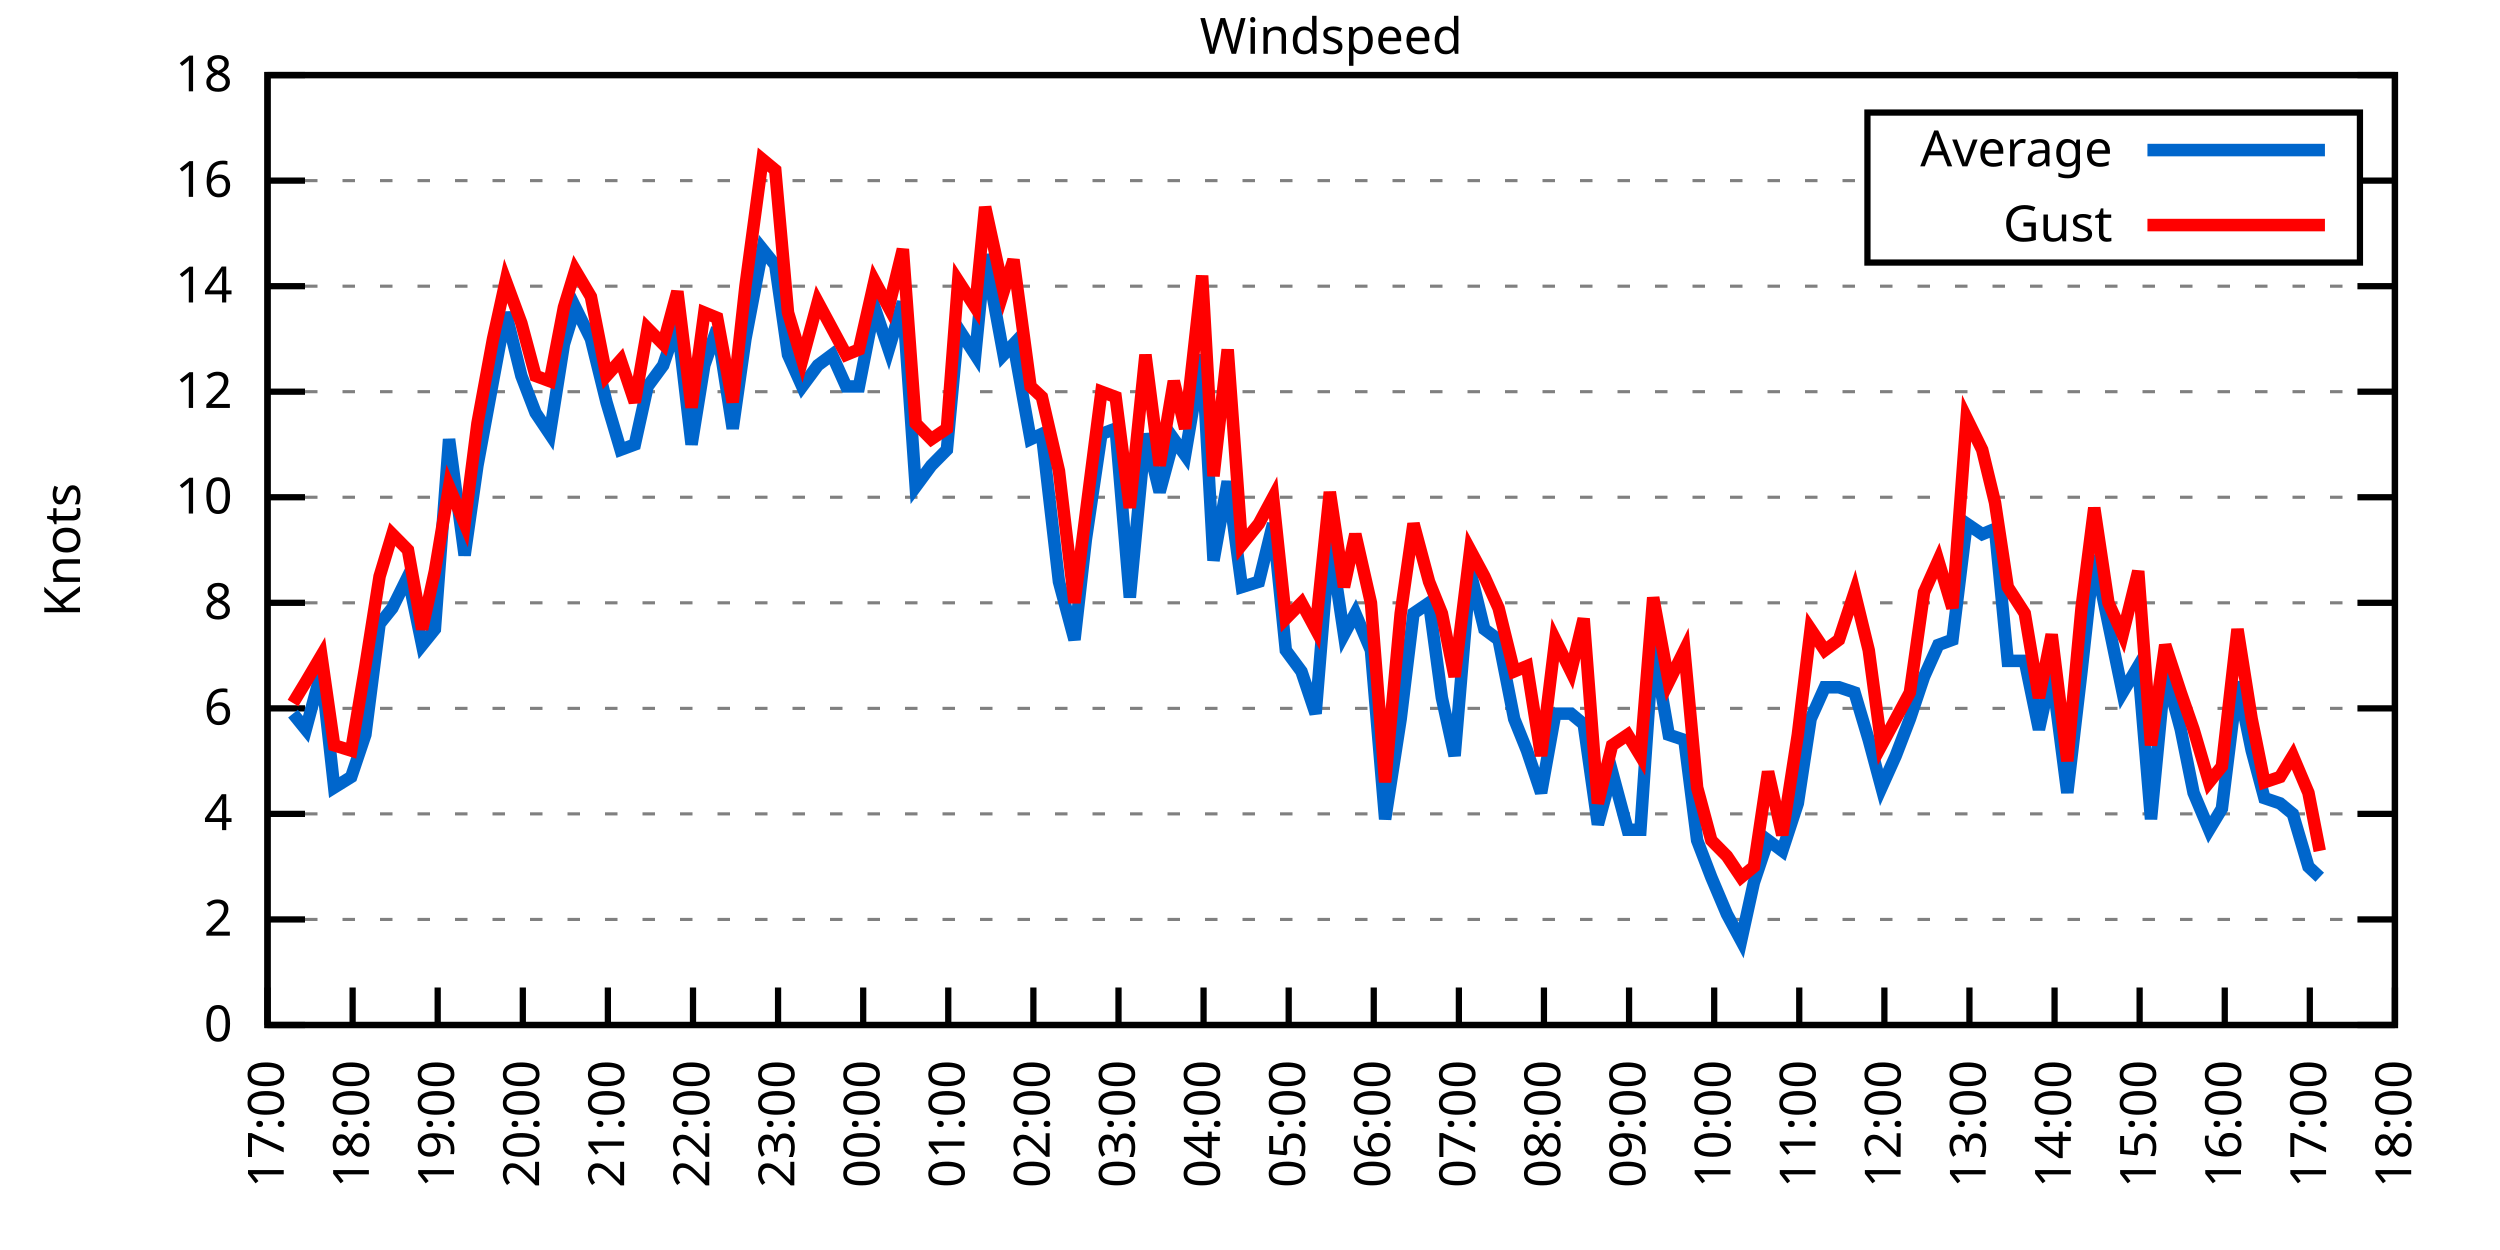
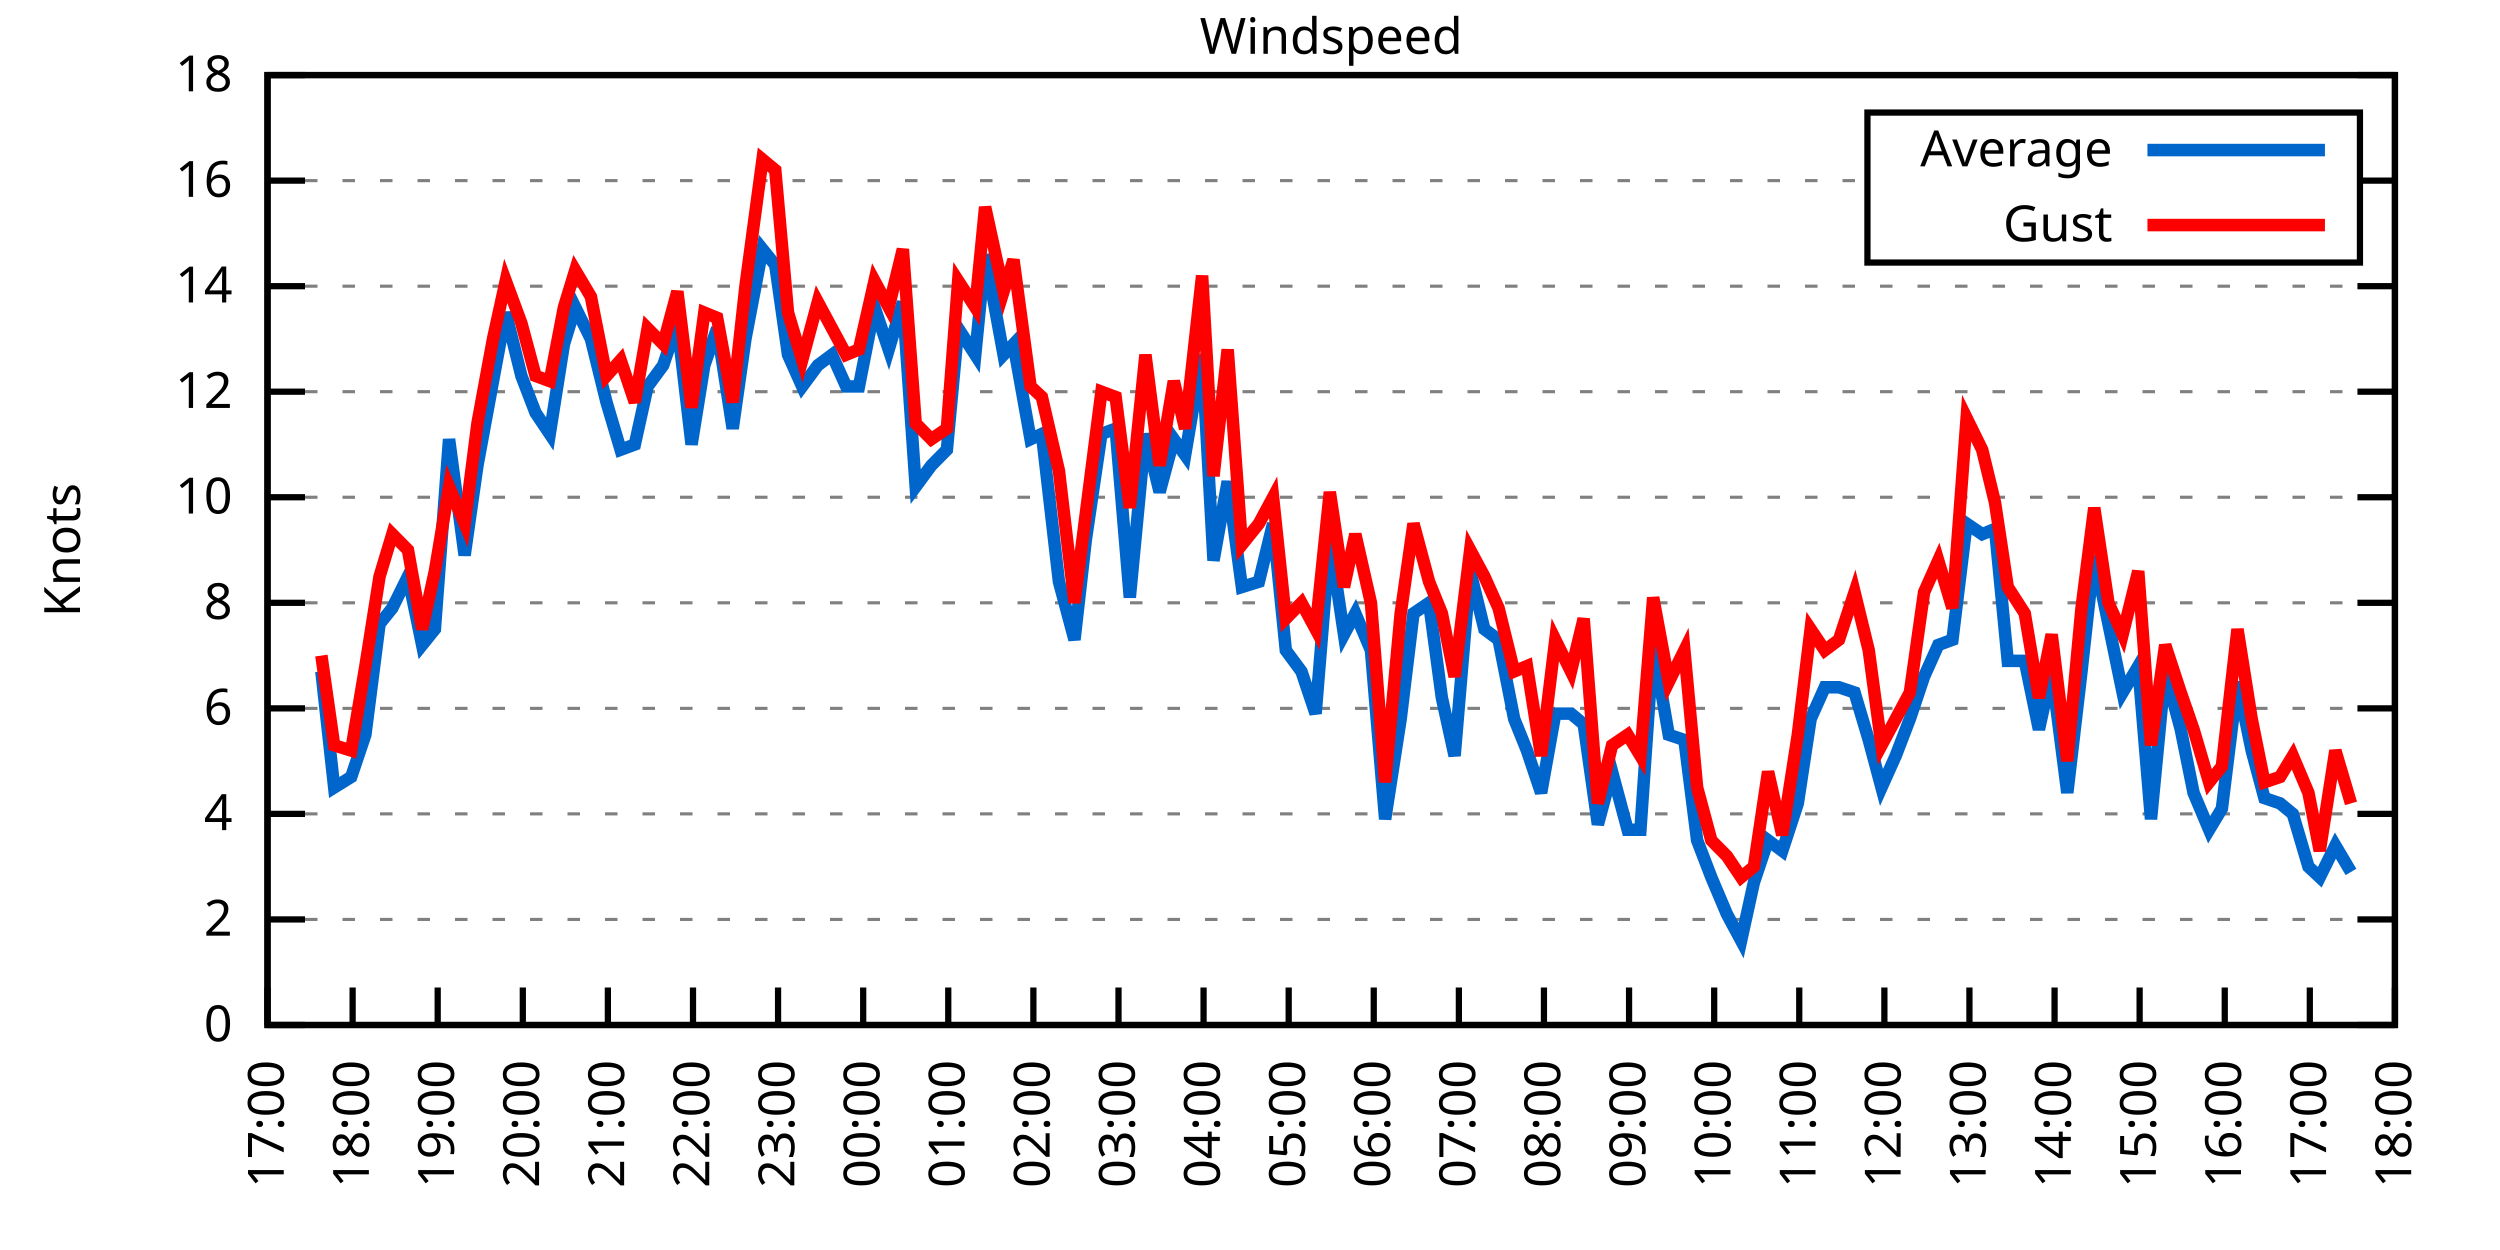
<svg xmlns="http://www.w3.org/2000/svg" xmlns:xlink="http://www.w3.org/1999/xlink" width="400" height="200" viewBox="0 0 400 200">
  <g id="gnuplot_canvas">
    <rect x="0" y="0" width="400" height="200" fill="none" />
    <defs>
      <circle id="gpDot" r="0.5" stroke-width="0.5" stroke="currentColor" />
      <path id="gpPt0" stroke-width="0.333" stroke="currentColor" d="M-1,0 h2 M0,-1 v2" />
      <path id="gpPt1" stroke-width="0.333" stroke="currentColor" d="M-1,-1 L1,1 M1,-1 L-1,1" />
      <path id="gpPt2" stroke-width="0.333" stroke="currentColor" d="M-1,0 L1,0 M0,-1 L0,1 M-1,-1 L1,1 M-1,1 L1,-1" />
      <rect id="gpPt3" stroke-width="0.333" stroke="currentColor" x="-1" y="-1" width="2" height="2" />
      <rect id="gpPt4" stroke-width="0.333" stroke="currentColor" fill="currentColor" x="-1" y="-1" width="2" height="2" />
      <circle id="gpPt5" stroke-width="0.333" stroke="currentColor" cx="0" cy="0" r="1" />
      <use xlink:href="#gpPt5" id="gpPt6" fill="currentColor" stroke="none" />
      <path id="gpPt7" stroke-width="0.333" stroke="currentColor" d="M0,-1.33 L-1.33,0.67 L1.33,0.67 z" />
      <use xlink:href="#gpPt7" id="gpPt8" fill="currentColor" stroke="none" />
      <use xlink:href="#gpPt7" id="gpPt9" stroke="currentColor" transform="rotate(180)" />
      <use xlink:href="#gpPt9" id="gpPt10" fill="currentColor" stroke="none" />
      <use xlink:href="#gpPt3" id="gpPt11" stroke="currentColor" transform="rotate(45)" />
      <use xlink:href="#gpPt11" id="gpPt12" fill="currentColor" stroke="none" />
      <path id="gpPt13" stroke-width="0.333" stroke="currentColor" d="M0,1.330 L1.265,0.411 L0.782,-1.067 L-0.782,-1.076 L-1.265,0.411 z" />
      <use xlink:href="#gpPt13" id="gpPt14" fill="currentColor" stroke="none" />
      <filter id="textbox" filterUnits="objectBoundingBox" x="0" y="0" height="1" width="1">
        <feFlood flood-color="white" flood-opacity="1" result="bgnd" />
        <feComposite in="SourceGraphic" in2="bgnd" operator="atop" />
      </filter>
      <filter id="greybox" filterUnits="objectBoundingBox" x="0" y="0" height="1" width="1">
        <feFlood flood-color="lightgrey" flood-opacity="1" result="grey" />
        <feComposite in="SourceGraphic" in2="grey" operator="atop" />
      </filter>
    </defs>
    <g fill="none" color="white" stroke="currentColor" stroke-width="1.00" stroke-linecap="butt" stroke-linejoin="miter">
</g>
    <g fill="none" color="black" stroke="currentColor" stroke-width="1.00" stroke-linecap="butt" stroke-linejoin="miter">
      <g stroke="none" shape-rendering="crispEdges">
        <polygon fill="rgb(255, 255, 255)" points="42.80,164.00 383.18,164.00 383.18,12.02 42.80,12.02 " />
      </g>
    </g>
    <g fill="none" color="black" stroke="currentColor" stroke-width="1.00" stroke-linecap="butt" stroke-linejoin="miter">
</g>
    <g fill="none" color="black" stroke="black" stroke-width="0.50" stroke-linecap="butt" stroke-linejoin="miter">
</g>
    <g fill="none" color="gray" stroke="currentColor" stroke-width="0.50" stroke-linecap="butt" stroke-linejoin="miter">
      <path stroke="gray" stroke-dasharray="2,4" class="gridline" d="M42.80,164.00 L383.19,164.00  " />
    </g>
    <g fill="none" color="gray" stroke="gray" stroke-width="1.00" stroke-linecap="butt" stroke-linejoin="miter">
</g>
    <g fill="none" color="black" stroke="currentColor" stroke-width="1.00" stroke-linecap="butt" stroke-linejoin="miter">
      <path stroke="black" d="M42.80,164.00 L48.80,164.00 M383.19,164.00 L377.19,164.00  " />
      <g transform="translate(37.20,166.60)" stroke="none" fill="black" font-family="Sans" font-size="8.00" text-anchor="end">
        <text>
          <tspan font-family="Sans"> 0</tspan>
        </text>
      </g>
    </g>
    <g fill="none" color="black" stroke="currentColor" stroke-width="1.00" stroke-linecap="butt" stroke-linejoin="miter">
</g>
    <g fill="none" color="black" stroke="black" stroke-width="0.50" stroke-linecap="butt" stroke-linejoin="miter">
</g>
    <g fill="none" color="gray" stroke="currentColor" stroke-width="0.50" stroke-linecap="butt" stroke-linejoin="miter">
      <path stroke="gray" stroke-dasharray="2,4" class="gridline" d="M42.80,147.11 L383.19,147.11  " />
    </g>
    <g fill="none" color="gray" stroke="gray" stroke-width="1.00" stroke-linecap="butt" stroke-linejoin="miter">
</g>
    <g fill="none" color="black" stroke="currentColor" stroke-width="1.00" stroke-linecap="butt" stroke-linejoin="miter">
      <path stroke="black" d="M42.80,147.11 L48.80,147.11 M383.19,147.11 L377.19,147.11  " />
      <g transform="translate(37.20,149.71)" stroke="none" fill="black" font-family="Sans" font-size="8.00" text-anchor="end">
        <text>
          <tspan font-family="Sans"> 2</tspan>
        </text>
      </g>
    </g>
    <g fill="none" color="black" stroke="currentColor" stroke-width="1.00" stroke-linecap="butt" stroke-linejoin="miter">
</g>
    <g fill="none" color="black" stroke="black" stroke-width="0.50" stroke-linecap="butt" stroke-linejoin="miter">
</g>
    <g fill="none" color="gray" stroke="currentColor" stroke-width="0.50" stroke-linecap="butt" stroke-linejoin="miter">
      <path stroke="gray" stroke-dasharray="2,4" class="gridline" d="M42.80,130.22 L383.19,130.22  " />
    </g>
    <g fill="none" color="gray" stroke="gray" stroke-width="1.00" stroke-linecap="butt" stroke-linejoin="miter">
</g>
    <g fill="none" color="black" stroke="currentColor" stroke-width="1.00" stroke-linecap="butt" stroke-linejoin="miter">
      <path stroke="black" d="M42.80,130.22 L48.80,130.22 M383.19,130.22 L377.19,130.22  " />
      <g transform="translate(37.20,132.82)" stroke="none" fill="black" font-family="Sans" font-size="8.00" text-anchor="end">
        <text>
          <tspan font-family="Sans"> 4</tspan>
        </text>
      </g>
    </g>
    <g fill="none" color="black" stroke="currentColor" stroke-width="1.00" stroke-linecap="butt" stroke-linejoin="miter">
</g>
    <g fill="none" color="black" stroke="black" stroke-width="0.50" stroke-linecap="butt" stroke-linejoin="miter">
</g>
    <g fill="none" color="gray" stroke="currentColor" stroke-width="0.50" stroke-linecap="butt" stroke-linejoin="miter">
      <path stroke="gray" stroke-dasharray="2,4" class="gridline" d="M42.80,113.34 L383.19,113.34  " />
    </g>
    <g fill="none" color="gray" stroke="gray" stroke-width="1.00" stroke-linecap="butt" stroke-linejoin="miter">
</g>
    <g fill="none" color="black" stroke="currentColor" stroke-width="1.00" stroke-linecap="butt" stroke-linejoin="miter">
      <path stroke="black" d="M42.80,113.34 L48.80,113.34 M383.19,113.34 L377.19,113.34  " />
      <g transform="translate(37.20,115.94)" stroke="none" fill="black" font-family="Sans" font-size="8.00" text-anchor="end">
        <text>
          <tspan font-family="Sans"> 6</tspan>
        </text>
      </g>
    </g>
    <g fill="none" color="black" stroke="currentColor" stroke-width="1.00" stroke-linecap="butt" stroke-linejoin="miter">
</g>
    <g fill="none" color="black" stroke="black" stroke-width="0.50" stroke-linecap="butt" stroke-linejoin="miter">
</g>
    <g fill="none" color="gray" stroke="currentColor" stroke-width="0.50" stroke-linecap="butt" stroke-linejoin="miter">
      <path stroke="gray" stroke-dasharray="2,4" class="gridline" d="M42.80,96.45 L383.19,96.45  " />
    </g>
    <g fill="none" color="gray" stroke="gray" stroke-width="1.00" stroke-linecap="butt" stroke-linejoin="miter">
</g>
    <g fill="none" color="black" stroke="currentColor" stroke-width="1.00" stroke-linecap="butt" stroke-linejoin="miter">
      <path stroke="black" d="M42.80,96.45 L48.80,96.45 M383.19,96.45 L377.19,96.45  " />
      <g transform="translate(37.20,99.05)" stroke="none" fill="black" font-family="Sans" font-size="8.00" text-anchor="end">
        <text>
          <tspan font-family="Sans"> 8</tspan>
        </text>
      </g>
    </g>
    <g fill="none" color="black" stroke="currentColor" stroke-width="1.00" stroke-linecap="butt" stroke-linejoin="miter">
</g>
    <g fill="none" color="black" stroke="black" stroke-width="0.50" stroke-linecap="butt" stroke-linejoin="miter">
</g>
    <g fill="none" color="gray" stroke="currentColor" stroke-width="0.50" stroke-linecap="butt" stroke-linejoin="miter">
      <path stroke="gray" stroke-dasharray="2,4" class="gridline" d="M42.80,79.56 L383.19,79.56  " />
    </g>
    <g fill="none" color="gray" stroke="gray" stroke-width="1.00" stroke-linecap="butt" stroke-linejoin="miter">
</g>
    <g fill="none" color="black" stroke="currentColor" stroke-width="1.00" stroke-linecap="butt" stroke-linejoin="miter">
      <path stroke="black" d="M42.80,79.56 L48.80,79.56 M383.19,79.56 L377.19,79.56  " />
      <g transform="translate(37.20,82.16)" stroke="none" fill="black" font-family="Sans" font-size="8.00" text-anchor="end">
        <text>
          <tspan font-family="Sans"> 10</tspan>
        </text>
      </g>
    </g>
    <g fill="none" color="black" stroke="currentColor" stroke-width="1.00" stroke-linecap="butt" stroke-linejoin="miter">
</g>
    <g fill="none" color="black" stroke="black" stroke-width="0.50" stroke-linecap="butt" stroke-linejoin="miter">
</g>
    <g fill="none" color="gray" stroke="currentColor" stroke-width="0.50" stroke-linecap="butt" stroke-linejoin="miter">
      <path stroke="gray" stroke-dasharray="2,4" class="gridline" d="M42.80,62.67 L383.19,62.67  " />
    </g>
    <g fill="none" color="gray" stroke="gray" stroke-width="1.00" stroke-linecap="butt" stroke-linejoin="miter">
</g>
    <g fill="none" color="black" stroke="currentColor" stroke-width="1.00" stroke-linecap="butt" stroke-linejoin="miter">
      <path stroke="black" d="M42.80,62.67 L48.80,62.67 M383.19,62.67 L377.19,62.67  " />
      <g transform="translate(37.20,65.27)" stroke="none" fill="black" font-family="Sans" font-size="8.00" text-anchor="end">
        <text>
          <tspan font-family="Sans"> 12</tspan>
        </text>
      </g>
    </g>
    <g fill="none" color="black" stroke="currentColor" stroke-width="1.00" stroke-linecap="butt" stroke-linejoin="miter">
</g>
    <g fill="none" color="black" stroke="black" stroke-width="0.50" stroke-linecap="butt" stroke-linejoin="miter">
</g>
    <g fill="none" color="gray" stroke="currentColor" stroke-width="0.50" stroke-linecap="butt" stroke-linejoin="miter">
      <path stroke="gray" stroke-dasharray="2,4" class="gridline" d="M42.80,45.79 L383.19,45.79  " />
    </g>
    <g fill="none" color="gray" stroke="gray" stroke-width="1.00" stroke-linecap="butt" stroke-linejoin="miter">
</g>
    <g fill="none" color="black" stroke="currentColor" stroke-width="1.00" stroke-linecap="butt" stroke-linejoin="miter">
      <path stroke="black" d="M42.80,45.79 L48.80,45.79 M383.19,45.79 L377.19,45.79  " />
      <g transform="translate(37.20,48.39)" stroke="none" fill="black" font-family="Sans" font-size="8.00" text-anchor="end">
        <text>
          <tspan font-family="Sans"> 14</tspan>
        </text>
      </g>
    </g>
    <g fill="none" color="black" stroke="currentColor" stroke-width="1.00" stroke-linecap="butt" stroke-linejoin="miter">
</g>
    <g fill="none" color="black" stroke="black" stroke-width="0.50" stroke-linecap="butt" stroke-linejoin="miter">
</g>
    <g fill="none" color="gray" stroke="currentColor" stroke-width="0.50" stroke-linecap="butt" stroke-linejoin="miter">
      <path stroke="gray" stroke-dasharray="2,4" class="gridline" d="M42.80,28.90 L298.79,28.90 M377.59,28.90 L383.19,28.90  " />
    </g>
    <g fill="none" color="gray" stroke="gray" stroke-width="1.00" stroke-linecap="butt" stroke-linejoin="miter">
</g>
    <g fill="none" color="black" stroke="currentColor" stroke-width="1.00" stroke-linecap="butt" stroke-linejoin="miter">
      <path stroke="black" d="M42.80,28.90 L48.80,28.90 M383.19,28.90 L377.19,28.90  " />
      <g transform="translate(37.20,31.50)" stroke="none" fill="black" font-family="Sans" font-size="8.00" text-anchor="end">
        <text>
          <tspan font-family="Sans"> 16</tspan>
        </text>
      </g>
    </g>
    <g fill="none" color="black" stroke="currentColor" stroke-width="1.00" stroke-linecap="butt" stroke-linejoin="miter">
</g>
    <g fill="none" color="black" stroke="black" stroke-width="0.50" stroke-linecap="butt" stroke-linejoin="miter">
</g>
    <g fill="none" color="gray" stroke="currentColor" stroke-width="0.50" stroke-linecap="butt" stroke-linejoin="miter">
      <path stroke="gray" stroke-dasharray="2,4" class="gridline" d="M42.80,12.01 L383.19,12.01  " />
    </g>
    <g fill="none" color="gray" stroke="gray" stroke-width="1.00" stroke-linecap="butt" stroke-linejoin="miter">
</g>
    <g fill="none" color="black" stroke="currentColor" stroke-width="1.00" stroke-linecap="butt" stroke-linejoin="miter">
      <path stroke="black" d="M42.80,12.01 L48.80,12.01 M383.19,12.01 L377.19,12.01  " />
      <g transform="translate(37.20,14.61)" stroke="none" fill="black" font-family="Sans" font-size="8.00" text-anchor="end">
        <text>
          <tspan font-family="Sans"> 18</tspan>
        </text>
      </g>
    </g>
    <g fill="none" color="black" stroke="currentColor" stroke-width="1.00" stroke-linecap="butt" stroke-linejoin="miter">
      <path stroke="black" d="M42.80,164.00 L42.80,158.00  " />
      <g transform="translate(45.40,169.60) rotate(270.00)" stroke="none" fill="black" font-family="Sans" font-size="8.00" text-anchor="end">
        <text>
          <tspan font-family="Sans">17:00</tspan>
        </text>
      </g>
    </g>
    <g fill="none" color="black" stroke="currentColor" stroke-width="1.00" stroke-linecap="butt" stroke-linejoin="miter">
      <path stroke="black" d="M56.42,164.00 L56.42,158.00  " />
      <g transform="translate(59.02,169.60) rotate(270.00)" stroke="none" fill="black" font-family="Sans" font-size="8.00" text-anchor="end">
        <text>
          <tspan font-family="Sans">18:00</tspan>
        </text>
      </g>
    </g>
    <g fill="none" color="black" stroke="currentColor" stroke-width="1.00" stroke-linecap="butt" stroke-linejoin="miter">
      <path stroke="black" d="M70.03,164.00 L70.03,158.00  " />
      <g transform="translate(72.63,169.60) rotate(270.00)" stroke="none" fill="black" font-family="Sans" font-size="8.00" text-anchor="end">
        <text>
          <tspan font-family="Sans">19:00</tspan>
        </text>
      </g>
    </g>
    <g fill="none" color="black" stroke="currentColor" stroke-width="1.00" stroke-linecap="butt" stroke-linejoin="miter">
      <path stroke="black" d="M83.65,164.00 L83.65,158.00  " />
      <g transform="translate(86.25,169.60) rotate(270.00)" stroke="none" fill="black" font-family="Sans" font-size="8.00" text-anchor="end">
        <text>
          <tspan font-family="Sans">20:00</tspan>
        </text>
      </g>
    </g>
    <g fill="none" color="black" stroke="currentColor" stroke-width="1.00" stroke-linecap="butt" stroke-linejoin="miter">
      <path stroke="black" d="M97.26,164.00 L97.26,158.00  " />
      <g transform="translate(99.86,169.60) rotate(270.00)" stroke="none" fill="black" font-family="Sans" font-size="8.00" text-anchor="end">
        <text>
          <tspan font-family="Sans">21:00</tspan>
        </text>
      </g>
    </g>
    <g fill="none" color="black" stroke="currentColor" stroke-width="1.00" stroke-linecap="butt" stroke-linejoin="miter">
      <path stroke="black" d="M110.88,164.00 L110.88,158.00  " />
      <g transform="translate(113.48,169.60) rotate(270.00)" stroke="none" fill="black" font-family="Sans" font-size="8.00" text-anchor="end">
        <text>
          <tspan font-family="Sans">22:00</tspan>
        </text>
      </g>
    </g>
    <g fill="none" color="black" stroke="currentColor" stroke-width="1.00" stroke-linecap="butt" stroke-linejoin="miter">
      <path stroke="black" d="M124.49,164.00 L124.49,158.00  " />
      <g transform="translate(127.09,169.60) rotate(270.00)" stroke="none" fill="black" font-family="Sans" font-size="8.00" text-anchor="end">
        <text>
          <tspan font-family="Sans">23:00</tspan>
        </text>
      </g>
    </g>
    <g fill="none" color="black" stroke="currentColor" stroke-width="1.00" stroke-linecap="butt" stroke-linejoin="miter">
      <path stroke="black" d="M138.11,164.00 L138.11,158.00  " />
      <g transform="translate(140.71,169.60) rotate(270.00)" stroke="none" fill="black" font-family="Sans" font-size="8.00" text-anchor="end">
        <text>
          <tspan font-family="Sans">00:00</tspan>
        </text>
      </g>
    </g>
    <g fill="none" color="black" stroke="currentColor" stroke-width="1.00" stroke-linecap="butt" stroke-linejoin="miter">
      <path stroke="black" d="M151.72,164.00 L151.72,158.00  " />
      <g transform="translate(154.32,169.60) rotate(270.00)" stroke="none" fill="black" font-family="Sans" font-size="8.00" text-anchor="end">
        <text>
          <tspan font-family="Sans">01:00</tspan>
        </text>
      </g>
    </g>
    <g fill="none" color="black" stroke="currentColor" stroke-width="1.00" stroke-linecap="butt" stroke-linejoin="miter">
      <path stroke="black" d="M165.34,164.00 L165.34,158.00  " />
      <g transform="translate(167.94,169.60) rotate(270.00)" stroke="none" fill="black" font-family="Sans" font-size="8.00" text-anchor="end">
        <text>
          <tspan font-family="Sans">02:00</tspan>
        </text>
      </g>
    </g>
    <g fill="none" color="black" stroke="currentColor" stroke-width="1.00" stroke-linecap="butt" stroke-linejoin="miter">
      <path stroke="black" d="M178.96,164.00 L178.96,158.00  " />
      <g transform="translate(181.56,169.60) rotate(270.00)" stroke="none" fill="black" font-family="Sans" font-size="8.00" text-anchor="end">
        <text>
          <tspan font-family="Sans">03:00</tspan>
        </text>
      </g>
    </g>
    <g fill="none" color="black" stroke="currentColor" stroke-width="1.00" stroke-linecap="butt" stroke-linejoin="miter">
      <path stroke="black" d="M192.57,164.00 L192.57,158.00  " />
      <g transform="translate(195.17,169.60) rotate(270.00)" stroke="none" fill="black" font-family="Sans" font-size="8.00" text-anchor="end">
        <text>
          <tspan font-family="Sans">04:00</tspan>
        </text>
      </g>
    </g>
    <g fill="none" color="black" stroke="currentColor" stroke-width="1.00" stroke-linecap="butt" stroke-linejoin="miter">
      <path stroke="black" d="M206.19,164.00 L206.19,158.00  " />
      <g transform="translate(208.79,169.60) rotate(270.00)" stroke="none" fill="black" font-family="Sans" font-size="8.00" text-anchor="end">
        <text>
          <tspan font-family="Sans">05:00</tspan>
        </text>
      </g>
    </g>
    <g fill="none" color="black" stroke="currentColor" stroke-width="1.00" stroke-linecap="butt" stroke-linejoin="miter">
      <path stroke="black" d="M219.80,164.00 L219.80,158.00  " />
      <g transform="translate(222.40,169.60) rotate(270.00)" stroke="none" fill="black" font-family="Sans" font-size="8.00" text-anchor="end">
        <text>
          <tspan font-family="Sans">06:00</tspan>
        </text>
      </g>
    </g>
    <g fill="none" color="black" stroke="currentColor" stroke-width="1.00" stroke-linecap="butt" stroke-linejoin="miter">
      <path stroke="black" d="M233.42,164.00 L233.42,158.00  " />
      <g transform="translate(236.02,169.60) rotate(270.00)" stroke="none" fill="black" font-family="Sans" font-size="8.00" text-anchor="end">
        <text>
          <tspan font-family="Sans">07:00</tspan>
        </text>
      </g>
    </g>
    <g fill="none" color="black" stroke="currentColor" stroke-width="1.00" stroke-linecap="butt" stroke-linejoin="miter">
      <path stroke="black" d="M247.03,164.00 L247.03,158.00  " />
      <g transform="translate(249.63,169.60) rotate(270.00)" stroke="none" fill="black" font-family="Sans" font-size="8.00" text-anchor="end">
        <text>
          <tspan font-family="Sans">08:00</tspan>
        </text>
      </g>
    </g>
    <g fill="none" color="black" stroke="currentColor" stroke-width="1.00" stroke-linecap="butt" stroke-linejoin="miter">
      <path stroke="black" d="M260.65,164.00 L260.65,158.00  " />
      <g transform="translate(263.25,169.60) rotate(270.00)" stroke="none" fill="black" font-family="Sans" font-size="8.00" text-anchor="end">
        <text>
          <tspan font-family="Sans">09:00</tspan>
        </text>
      </g>
    </g>
    <g fill="none" color="black" stroke="currentColor" stroke-width="1.00" stroke-linecap="butt" stroke-linejoin="miter">
      <path stroke="black" d="M274.27,164.00 L274.27,158.00  " />
      <g transform="translate(276.87,169.60) rotate(270.00)" stroke="none" fill="black" font-family="Sans" font-size="8.00" text-anchor="end">
        <text>
          <tspan font-family="Sans">10:00</tspan>
        </text>
      </g>
    </g>
    <g fill="none" color="black" stroke="currentColor" stroke-width="1.00" stroke-linecap="butt" stroke-linejoin="miter">
      <path stroke="black" d="M287.88,164.00 L287.88,158.00  " />
      <g transform="translate(290.48,169.60) rotate(270.00)" stroke="none" fill="black" font-family="Sans" font-size="8.00" text-anchor="end">
        <text>
          <tspan font-family="Sans">11:00</tspan>
        </text>
      </g>
    </g>
    <g fill="none" color="black" stroke="currentColor" stroke-width="1.00" stroke-linecap="butt" stroke-linejoin="miter">
      <path stroke="black" d="M301.50,164.00 L301.50,158.00  " />
      <g transform="translate(304.10,169.60) rotate(270.00)" stroke="none" fill="black" font-family="Sans" font-size="8.00" text-anchor="end">
        <text>
          <tspan font-family="Sans">12:00</tspan>
        </text>
      </g>
    </g>
    <g fill="none" color="black" stroke="currentColor" stroke-width="1.00" stroke-linecap="butt" stroke-linejoin="miter">
      <path stroke="black" d="M315.11,164.00 L315.11,158.00  " />
      <g transform="translate(317.71,169.60) rotate(270.00)" stroke="none" fill="black" font-family="Sans" font-size="8.00" text-anchor="end">
        <text>
          <tspan font-family="Sans">13:00</tspan>
        </text>
      </g>
    </g>
    <g fill="none" color="black" stroke="currentColor" stroke-width="1.00" stroke-linecap="butt" stroke-linejoin="miter">
      <path stroke="black" d="M328.73,164.00 L328.73,158.00  " />
      <g transform="translate(331.33,169.60) rotate(270.00)" stroke="none" fill="black" font-family="Sans" font-size="8.00" text-anchor="end">
        <text>
          <tspan font-family="Sans">14:00</tspan>
        </text>
      </g>
    </g>
    <g fill="none" color="black" stroke="currentColor" stroke-width="1.00" stroke-linecap="butt" stroke-linejoin="miter">
      <path stroke="black" d="M342.34,164.00 L342.34,158.00  " />
      <g transform="translate(344.94,169.60) rotate(270.00)" stroke="none" fill="black" font-family="Sans" font-size="8.00" text-anchor="end">
        <text>
          <tspan font-family="Sans">15:00</tspan>
        </text>
      </g>
    </g>
    <g fill="none" color="black" stroke="currentColor" stroke-width="1.00" stroke-linecap="butt" stroke-linejoin="miter">
      <path stroke="black" d="M355.96,164.00 L355.96,158.00  " />
      <g transform="translate(358.56,169.60) rotate(270.00)" stroke="none" fill="black" font-family="Sans" font-size="8.00" text-anchor="end">
        <text>
          <tspan font-family="Sans">16:00</tspan>
        </text>
      </g>
    </g>
    <g fill="none" color="black" stroke="currentColor" stroke-width="1.00" stroke-linecap="butt" stroke-linejoin="miter">
      <path stroke="black" d="M369.57,164.00 L369.57,158.00  " />
      <g transform="translate(372.17,169.60) rotate(270.00)" stroke="none" fill="black" font-family="Sans" font-size="8.00" text-anchor="end">
        <text>
          <tspan font-family="Sans">17:00</tspan>
        </text>
      </g>
    </g>
    <g fill="none" color="black" stroke="currentColor" stroke-width="1.00" stroke-linecap="butt" stroke-linejoin="miter">
      <path stroke="black" d="M383.19,164.00 L383.19,158.00  " />
      <g transform="translate(385.79,169.60) rotate(270.00)" stroke="none" fill="black" font-family="Sans" font-size="8.00" text-anchor="end">
        <text>
          <tspan font-family="Sans">18:00</tspan>
        </text>
      </g>
    </g>
    <g fill="none" color="black" stroke="currentColor" stroke-width="1.00" stroke-linecap="butt" stroke-linejoin="miter">
</g>
    <g fill="none" color="black" stroke="currentColor" stroke-width="1.00" stroke-linecap="butt" stroke-linejoin="miter">
      <path stroke="black" d="M42.80,12.01 L42.80,164.00 L383.19,164.00 L383.19,12.01 L42.80,12.01 Z  " />
    </g>
    <g fill="none" color="black" stroke="currentColor" stroke-width="1.00" stroke-linecap="butt" stroke-linejoin="miter">
</g>
    <g fill="none" color="black" stroke="currentColor" stroke-width="1.00" stroke-linecap="butt" stroke-linejoin="miter">
      <path stroke="black" d="M298.79,42.01 L298.79,18.01 L377.59,18.01 L377.59,42.01 L298.79,42.01 Z  " />
    </g>
    <g id="Windspeed_plot_1">
      <g fill="none" color="white" stroke="black" stroke-width="2.00" stroke-linecap="butt" stroke-linejoin="miter">
</g>
      <g fill="none" color="black" stroke="currentColor" stroke-width="2.00" stroke-linecap="butt" stroke-linejoin="miter">
        <g transform="translate(337.99,26.61)" stroke="none" fill="black" font-family="Sans" font-size="8.00" text-anchor="end">
          <text>
            <tspan font-family="Sans">Average</tspan>
          </text>
        </g>
      </g>
      <g fill="none" color="black" stroke="currentColor" stroke-width="2.00" stroke-linecap="butt" stroke-linejoin="miter">
-         <path stroke="rgb(  0, 102, 204)" d="M343.59,24.01 L371.99,24.01 M46.88,114.18 L48.93,116.71 L51.42,107.43 L53.47,126.00 L56.19,124.31 L58.46,117.56   L60.73,99.83 L62.77,97.29 L65.27,92.23 L67.54,103.20 L69.58,100.67 L71.85,70.27 L74.34,88.85 L76.39,74.49   L78.88,60.98 L80.92,50.01 L83.42,60.14 L85.69,66.05 L87.96,69.43 L90.23,55.07 L92.04,49.16 L94.54,54.23   L97.04,64.36 L99.30,71.96 L101.57,71.12 L103.62,61.83 L106.11,58.45 L108.38,51.70 L110.65,71.12 L112.69,58.45   L114.74,52.54 L117.23,68.58 L119.27,54.23 L122.00,39.87 L124.04,42.41 L126.08,56.76 L128.35,61.83 L130.85,58.45   L133.12,56.76 L135.39,61.83 L137.43,61.83 L139.92,49.16 L142.19,55.92 L144.46,48.32 L146.51,77.87 L149.00,74.49   L151.50,71.96 L153.31,52.54 L156.04,56.76 L157.62,40.72 L160.57,56.76 L162.16,55.07 L164.89,70.27 L166.70,69.43   L169.43,93.07 L171.92,102.36 L173.74,86.32 L176.23,69.43 L178.50,68.58 L180.77,95.60 L183.27,69.43 L185.54,78.72   L187.81,70.27 L189.62,72.81 L192.34,56.76 L194.16,89.69 L196.43,77.03 L198.70,93.92 L201.42,93.07 L203.69,83.78   L205.73,104.05 L208.23,107.43 L210.50,114.18 L212.77,86.32 L215.04,101.52 L216.85,98.14 L219.35,104.05 L221.62,131.07   L224.11,115.03 L226.16,98.14 L228.65,96.45 L230.70,111.65 L232.74,120.94 L235.23,91.38 L237.50,100.67 L239.77,102.36   L242.27,115.03 L244.31,120.09 L246.58,126.85 L248.85,114.18 L251.35,114.18 L253.39,115.87 L255.66,131.91 L257.93,123.47   L260.42,132.76 L262.47,132.76 L264.51,103.20 L267.00,117.56 L269.50,118.40 L271.54,134.45 L273.81,140.36 L276.31,146.27   L278.58,150.49 L280.62,141.20 L282.89,134.45 L285.16,136.14 L287.65,128.54 L289.70,115.03 L291.97,109.96 L294.23,109.96   L296.73,110.80 L299.00,118.40 L301.04,126.00 L303.31,120.94 L305.58,115.03 L307.85,108.27 L310.12,103.20 L312.39,102.36   L314.66,83.78 L317.15,85.47 L319.20,84.63 L321.24,105.74 L323.96,105.74 L326.23,116.71 L328.27,107.43 L330.77,126.85   L333.04,107.43 L335.08,88.85 L337.35,99.83 L339.62,110.80 L342.12,106.58 L344.16,131.07 L346.43,107.43 L348.92,116.71   L350.97,126.85 L353.46,132.76 L355.50,129.38 L358.00,109.11 L360.27,120.09 L362.31,127.69 L364.81,128.54 L366.85,130.22   L369.35,138.67 L371.16,140.36  " />
+         <path stroke="rgb(  0, 102, 204)" d="M343.59,24.01 L371.99,24.01 M51.42,107.43 L53.47,126.00 L56.19,124.31 L58.46,117.56 L60.73,99.83 L62.77,97.29   L65.27,92.23 L67.54,103.20 L69.58,100.67 L71.85,70.27 L74.34,88.85 L76.39,74.49 L78.88,60.98 L80.92,50.01   L83.42,60.14 L85.69,66.05 L87.96,69.43 L90.23,55.07 L92.04,49.16 L94.54,54.23 L97.04,64.36 L99.30,71.96   L101.57,71.12 L103.62,61.83 L106.11,58.45 L108.38,51.70 L110.65,71.12 L112.69,58.45 L114.74,52.54 L117.23,68.58   L119.27,54.23 L122.00,39.87 L124.04,42.41 L126.08,56.76 L128.35,61.83 L130.85,58.45 L133.12,56.76 L135.39,61.83   L137.43,61.83 L139.92,49.16 L142.19,55.92 L144.46,48.32 L146.51,77.87 L149.00,74.49 L151.50,71.96 L153.31,52.54   L156.04,56.76 L157.62,40.72 L160.57,56.76 L162.16,55.07 L164.89,70.27 L166.70,69.43 L169.43,93.07 L171.92,102.36   L173.74,86.32 L176.23,69.43 L178.50,68.58 L180.77,95.60 L183.27,69.43 L185.54,78.72 L187.81,70.27 L189.62,72.81   L192.34,56.76 L194.16,89.69 L196.43,77.03 L198.70,93.92 L201.42,93.07 L203.69,83.78 L205.73,104.05 L208.23,107.43   L210.50,114.18 L212.77,86.32 L215.04,101.52 L216.85,98.14 L219.35,104.05 L221.62,131.07 L224.11,115.03 L226.16,98.14   L228.65,96.45 L230.70,111.65 L232.74,120.94 L235.23,91.38 L237.50,100.67 L239.77,102.36 L242.27,115.03 L244.31,120.09   L246.58,126.85 L248.85,114.18 L251.35,114.18 L253.39,115.87 L255.66,131.91 L257.93,123.47 L260.42,132.76 L262.47,132.76   L264.51,103.20 L267.00,117.56 L269.50,118.40 L271.54,134.45 L273.81,140.36 L276.31,146.27 L278.58,150.49 L280.62,141.20   L282.89,134.45 L285.16,136.14 L287.65,128.54 L289.70,115.03 L291.97,109.96 L294.23,109.96 L296.73,110.80 L299.00,118.40   L301.04,126.00 L303.31,120.94 L305.58,115.03 L307.85,108.27 L310.12,103.20 L312.39,102.36 L314.66,83.78 L317.15,85.47   L319.20,84.63 L321.24,105.74 L323.96,105.74 L326.23,116.71 L328.27,107.43 L330.77,126.85 L333.04,107.43 L335.08,88.85   L337.35,99.83 L339.62,110.80 L342.12,106.58 L344.16,131.07 L346.43,107.43 L348.92,116.71 L350.97,126.85 L353.46,132.76   L355.50,129.38 L358.00,109.11 L360.27,120.09 L362.31,127.69 L364.81,128.54 L366.85,130.22 L369.35,138.67 L371.16,140.36   L373.66,135.29 L376.16,139.51  " />
      </g>
    </g>
    <g id="Windspeed_plot_2">
      <g fill="none" color="black" stroke="currentColor" stroke-width="2.00" stroke-linecap="butt" stroke-linejoin="miter">
        <g transform="translate(337.99,38.61)" stroke="none" fill="black" font-family="Sans" font-size="8.00" text-anchor="end">
          <text>
            <tspan font-family="Sans">Gust</tspan>
          </text>
        </g>
      </g>
      <g fill="none" color="black" stroke="currentColor" stroke-width="2.00" stroke-linecap="butt" stroke-linejoin="miter">
-         <path stroke="rgb(255,   0,   0)" d="M343.59,36.01 L371.99,36.01 M46.88,112.49 L48.93,109.11 L51.42,104.89 L53.47,119.25 L56.19,120.09 L58.46,106.58   L60.73,92.23 L62.77,85.47 L65.27,88.00 L67.54,100.67 L69.58,91.38 L71.85,77.87 L74.34,83.78 L76.39,67.74   L78.88,54.23 L80.92,44.94 L83.42,51.70 L85.69,60.14 L87.96,60.98 L90.23,49.16 L92.04,43.25 L94.54,47.47   L97.04,60.14 L99.30,57.61 L101.57,64.36 L103.62,52.54 L106.11,55.07 L108.38,46.63 L110.65,65.21 L112.69,50.01   L114.74,50.85 L117.23,64.36 L119.27,45.79 L122.00,25.52 L124.04,27.21 L126.08,50.01 L128.35,57.61 L130.85,48.32   L133.12,52.54 L135.39,56.76 L137.43,55.92 L139.92,44.94 L142.19,49.16 L144.46,39.87 L146.51,67.74 L149.00,70.27   L151.50,68.58 L153.31,44.94 L156.04,49.16 L157.62,33.12 L160.57,46.63 L162.16,41.56 L164.89,61.83 L166.70,63.52   L169.43,75.34 L171.92,96.45 L173.74,82.09 L176.23,62.67 L178.50,63.52 L180.77,81.25 L183.27,56.76 L185.54,74.49   L187.81,60.98 L189.62,68.58 L192.34,44.10 L194.16,76.18 L196.43,55.92 L198.70,87.16 L201.42,83.78 L203.69,79.56   L205.73,98.98 L208.23,96.45 L210.50,100.67 L212.77,78.72 L215.04,93.92 L216.85,85.47 L219.35,96.45 L221.62,125.16   L224.11,98.14 L226.16,83.78 L228.65,93.07 L230.70,98.14 L232.74,108.27 L235.23,88.00 L237.50,92.23 L239.77,97.29   L242.27,107.43 L244.31,106.58 L246.58,120.94 L248.85,102.36 L251.35,107.43 L253.39,98.98 L255.66,128.54 L257.93,119.25   L260.42,117.56 L262.47,120.94 L264.51,95.60 L267.00,109.11 L269.50,104.05 L271.54,126.00 L273.81,134.45 L276.31,136.98   L278.58,140.36 L280.62,138.67 L282.89,123.47 L285.16,133.60 L287.65,117.56 L289.70,100.67 L291.97,104.05 L294.23,102.36   L296.73,94.76 L299.00,104.05 L301.04,119.25 L303.31,115.03 L305.58,110.80 L307.85,94.76 L310.12,89.69 L312.39,97.29   L314.66,66.90 L317.15,71.96 L319.20,80.41 L321.24,93.92 L323.96,98.14 L326.23,111.65 L328.27,101.52 L330.77,121.78   L333.04,97.29 L335.08,81.25 L337.35,96.45 L339.62,101.52 L342.12,91.38 L344.16,119.25 L346.43,103.20 L348.92,110.80   L350.97,116.71 L353.46,125.16 L355.50,122.62 L358.00,100.67 L360.27,115.03 L362.31,125.16 L364.81,124.31 L366.85,120.94   L369.35,126.85 L371.16,136.14  " />
+         <path stroke="rgb(255,   0,   0)" d="M343.59,36.01 L371.99,36.01 M51.42,104.89 L53.47,119.25 L56.19,120.09 L58.46,106.58 L60.73,92.23 L62.77,85.47   L65.27,88.00 L67.54,100.67 L69.58,91.38 L71.85,77.87 L74.34,83.78 L76.39,67.74 L78.88,54.23 L80.92,44.94   L83.42,51.70 L85.69,60.14 L87.96,60.98 L90.23,49.16 L92.04,43.25 L94.54,47.47 L97.04,60.14 L99.30,57.61   L101.57,64.36 L103.62,52.54 L106.11,55.07 L108.38,46.63 L110.65,65.21 L112.69,50.01 L114.74,50.85 L117.23,64.36   L119.27,45.79 L122.00,25.52 L124.04,27.21 L126.08,50.01 L128.35,57.61 L130.85,48.32 L133.12,52.54 L135.39,56.76   L137.43,55.92 L139.92,44.94 L142.19,49.16 L144.46,39.87 L146.51,67.74 L149.00,70.27 L151.50,68.58 L153.31,44.94   L156.04,49.16 L157.62,33.12 L160.57,46.63 L162.16,41.56 L164.89,61.83 L166.70,63.52 L169.43,75.34 L171.92,96.45   L173.74,82.09 L176.23,62.67 L178.50,63.52 L180.77,81.25 L183.27,56.76 L185.54,74.49 L187.81,60.98 L189.62,68.58   L192.34,44.10 L194.16,76.18 L196.43,55.92 L198.70,87.16 L201.42,83.78 L203.69,79.56 L205.73,98.98 L208.23,96.45   L210.50,100.67 L212.77,78.72 L215.04,93.92 L216.85,85.47 L219.35,96.45 L221.62,125.16 L224.11,98.14 L226.16,83.78   L228.65,93.07 L230.70,98.14 L232.74,108.27 L235.23,88.00 L237.50,92.23 L239.77,97.29 L242.27,107.43 L244.31,106.58   L246.58,120.94 L248.85,102.36 L251.35,107.43 L253.39,98.98 L255.66,128.54 L257.93,119.25 L260.42,117.56 L262.47,120.94   L264.51,95.60 L267.00,109.11 L269.50,104.05 L271.54,126.00 L273.81,134.45 L276.31,136.98 L278.58,140.36 L280.62,138.67   L282.89,123.47 L285.16,133.60 L287.65,117.56 L289.70,100.67 L291.97,104.05 L294.23,102.36 L296.73,94.76 L299.00,104.05   L301.04,119.25 L303.31,115.03 L305.58,110.80 L307.85,94.76 L310.12,89.69 L312.39,97.29 L314.66,66.90 L317.15,71.96   L319.20,80.41 L321.24,93.92 L323.96,98.14 L326.23,111.65 L328.27,101.52 L330.77,121.78 L333.04,97.29 L335.08,81.25   L337.35,96.45 L339.62,101.52 L342.12,91.38 L344.16,119.25 L346.43,103.20 L348.92,110.80 L350.97,116.71 L353.46,125.16   L355.50,122.62 L358.00,100.67 L360.27,115.03 L362.31,125.16 L364.81,124.31 L366.85,120.94 L369.35,126.85 L371.16,136.14   L373.66,120.09 L376.16,128.54  " />
      </g>
    </g>
    <g fill="none" color="black" stroke="currentColor" stroke-width="2.00" stroke-linecap="butt" stroke-linejoin="miter">
</g>
    <g fill="none" color="black" stroke="black" stroke-width="1.00" stroke-linecap="butt" stroke-linejoin="miter">
</g>
    <g fill="none" color="black" stroke="currentColor" stroke-width="1.00" stroke-linecap="butt" stroke-linejoin="miter">
      <path stroke="black" d="M42.80,12.01 L42.80,164.00 L383.19,164.00 L383.19,12.01 L42.80,12.01 Z  " />
      <g transform="translate(12.80,88.01) rotate(270.00)" stroke="none" fill="black" font-family="Sans" font-size="8.00" text-anchor="middle">
        <text>
          <tspan font-family="Sans">Knots</tspan>
        </text>
      </g>
    </g>
    <g fill="none" color="black" stroke="currentColor" stroke-width="1.00" stroke-linecap="butt" stroke-linejoin="miter">
</g>
    <g fill="none" color="black" stroke="currentColor" stroke-width="1.00" stroke-linecap="butt" stroke-linejoin="miter">
      <g transform="translate(212.99,8.61)" stroke="none" fill="black" font-family="Sans" font-size="8.00" text-anchor="middle">
        <text>
          <tspan font-family="Sans">Windspeed</tspan>
        </text>
      </g>
    </g>
    <g fill="none" color="black" stroke="currentColor" stroke-width="1.00" stroke-linecap="butt" stroke-linejoin="miter">
</g>
  </g>
</svg>
